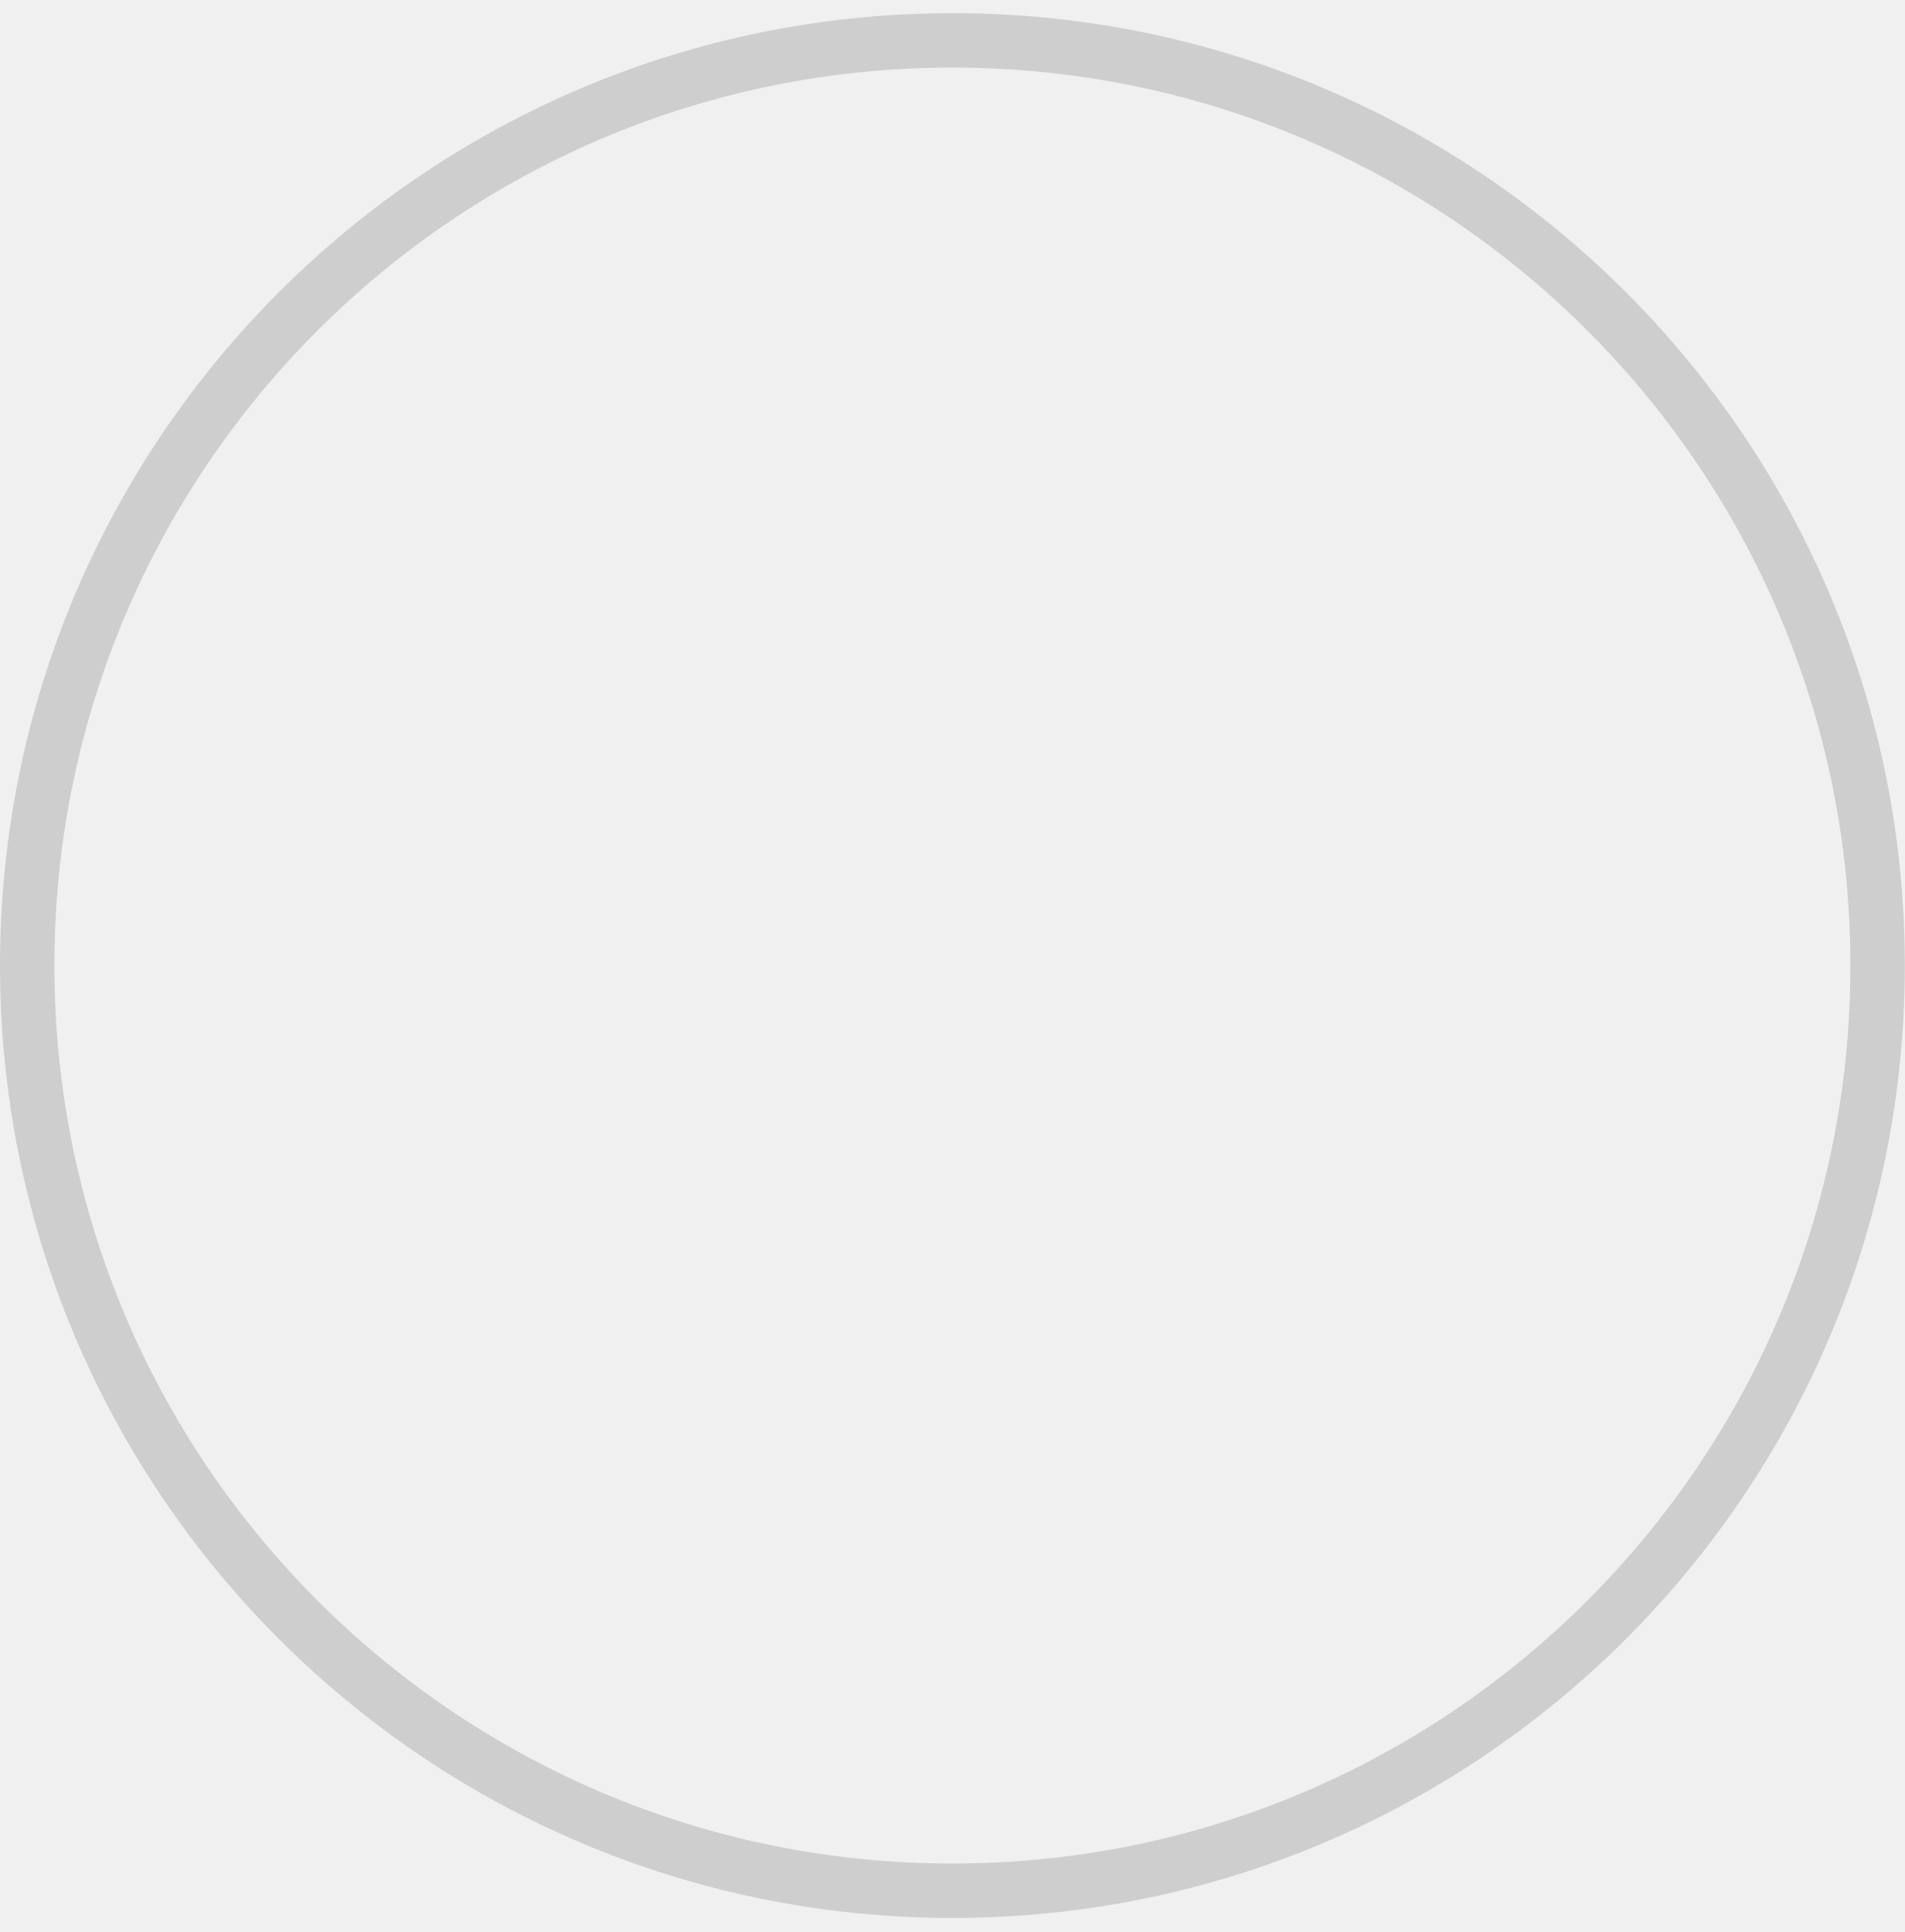
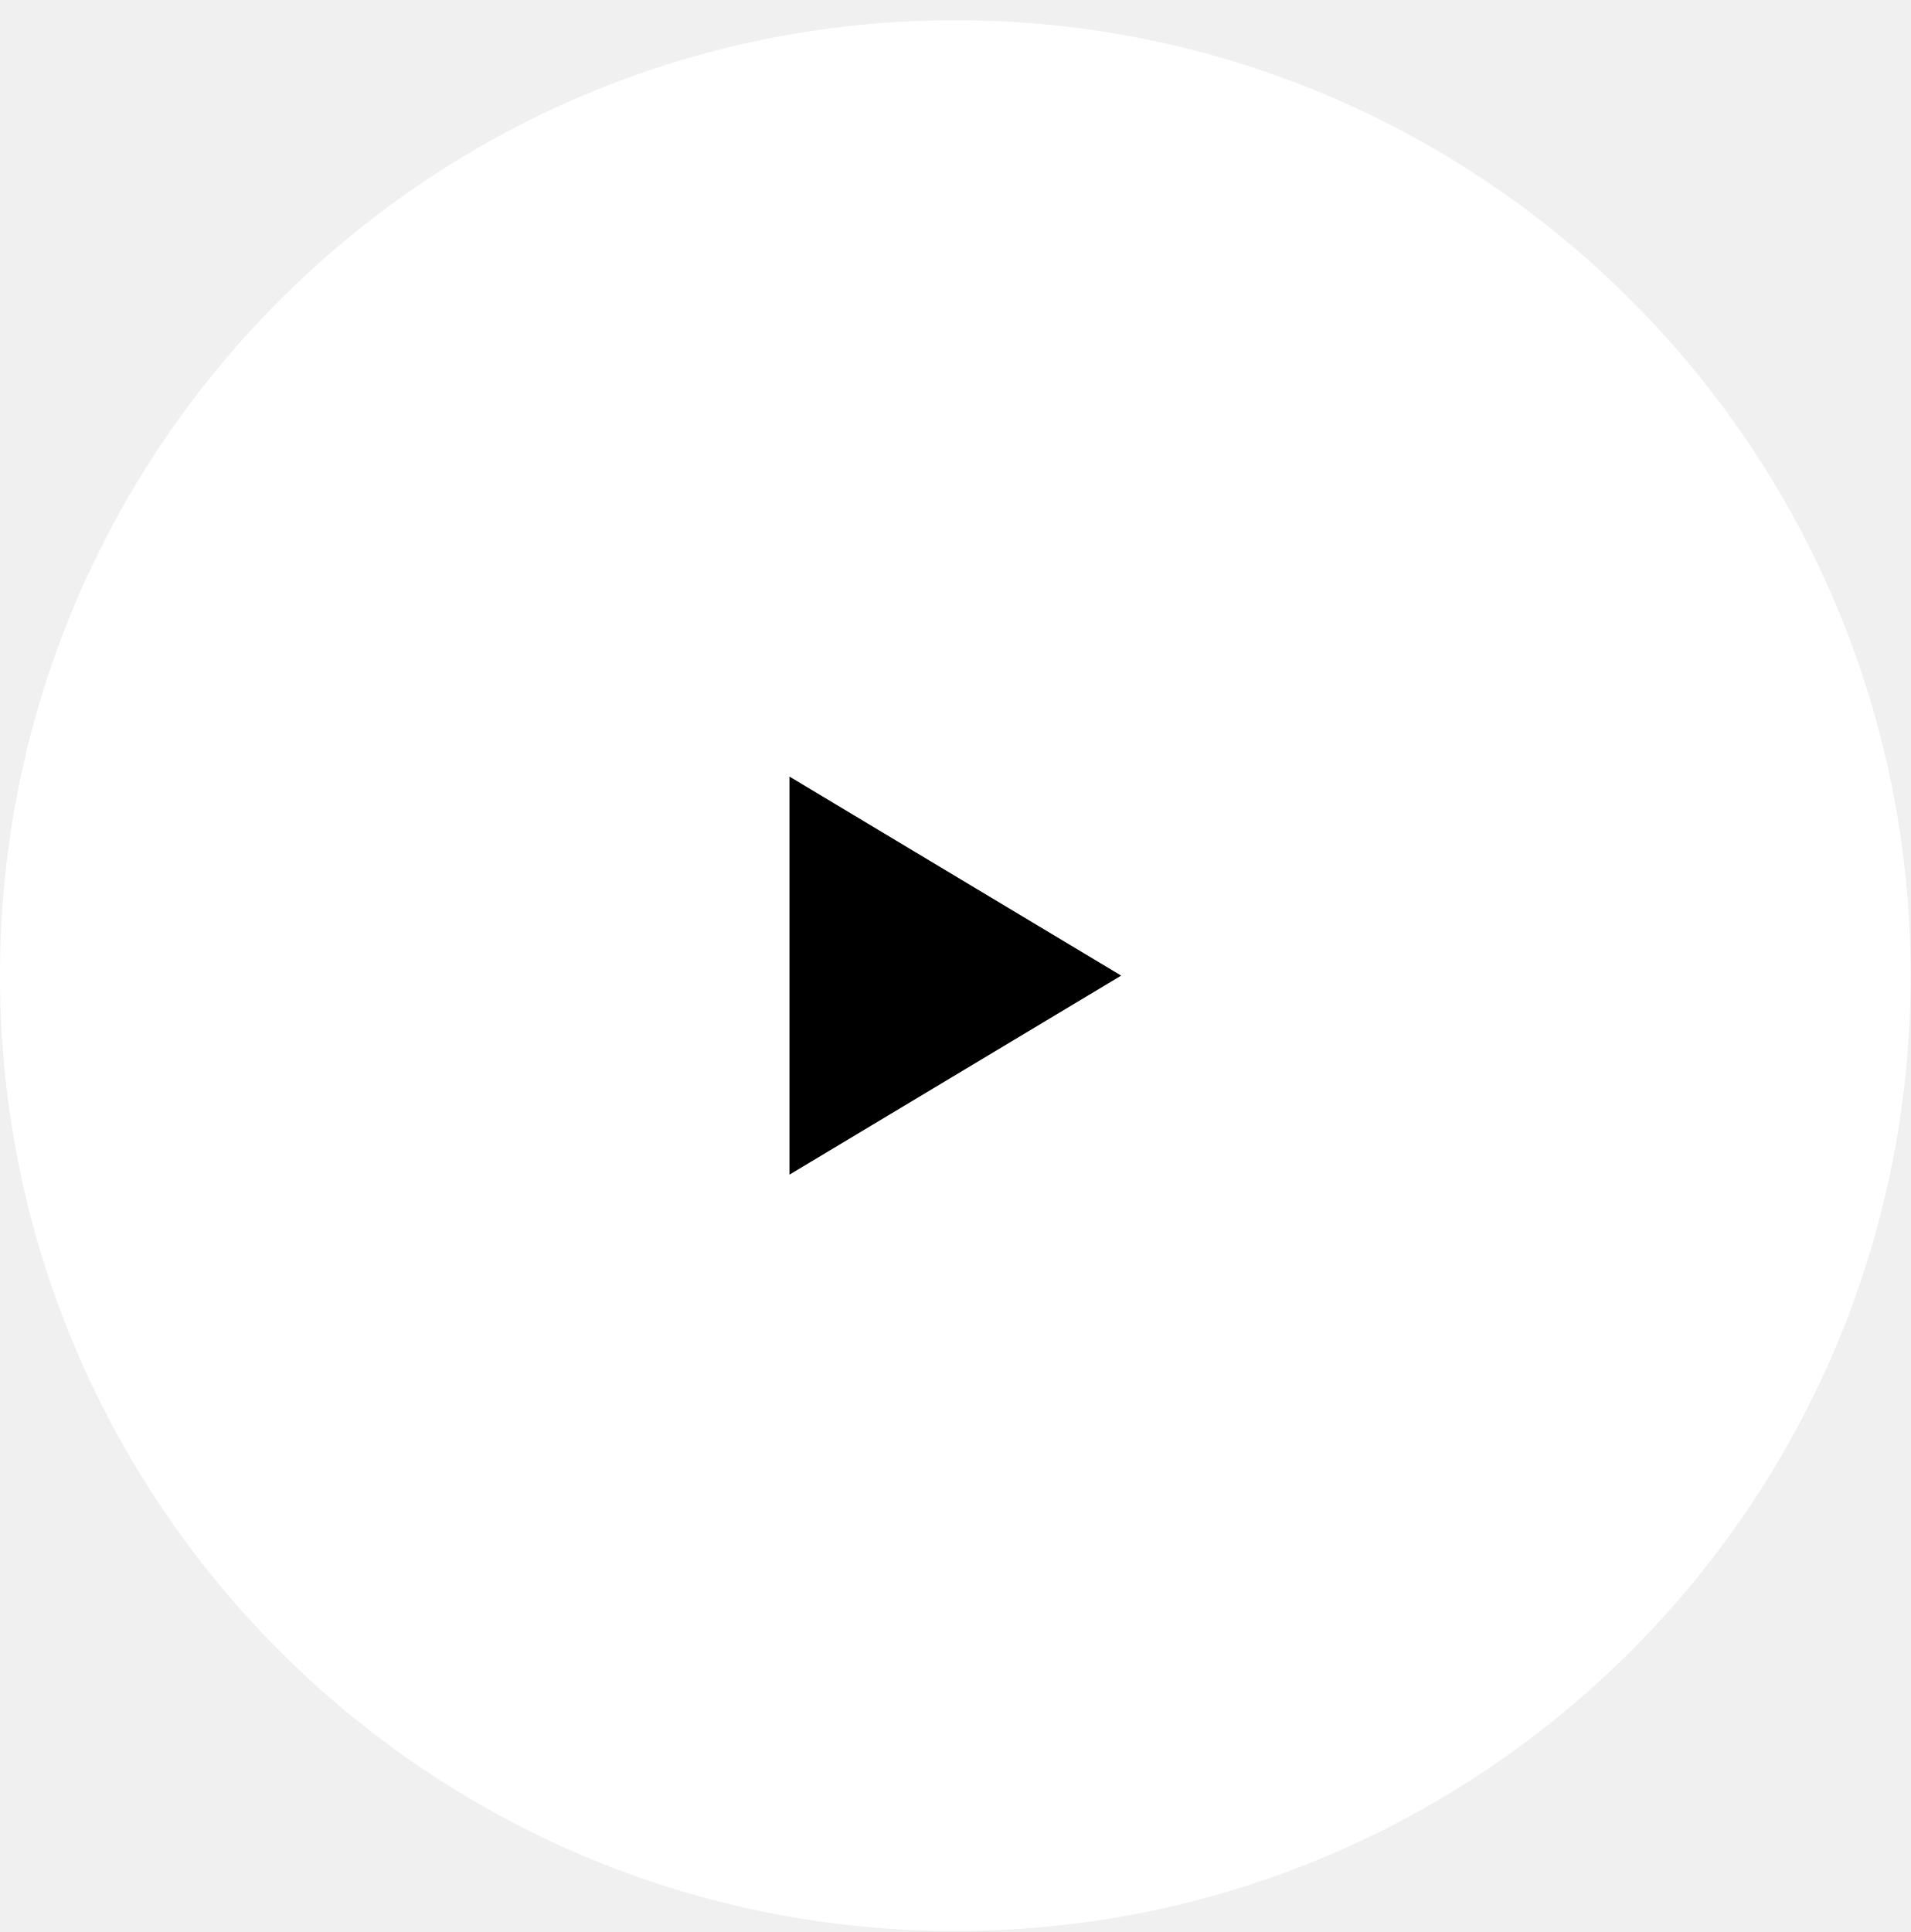
- <svg xmlns="http://www.w3.org/2000/svg" width="70" height="71" viewBox="0 0 70 71" fill="none">
-   <rect x="1" y="1.484" width="68" height="68" rx="34" stroke="#CECECE" stroke-width="2" />
+ <svg xmlns="http://www.w3.org/2000/svg" width="90" height="91" viewBox="0 0 90 91" fill="none">
+   <rect y="0.953" width="90" height="90" rx="45" fill="white" />
+   <g clip-path="url(#clip0_1_229)">
+     <path d="M37.188 55.328L52.812 45.953L37.188 36.578V55.328Z" fill="black" />
+   </g>
+   <defs>
+     <clipPath id="clip0_1_229">
+       <rect width="25" height="28" fill="white" transform="translate(32.5 31.9531)" />
+     </clipPath>
+   </defs>
</svg>
